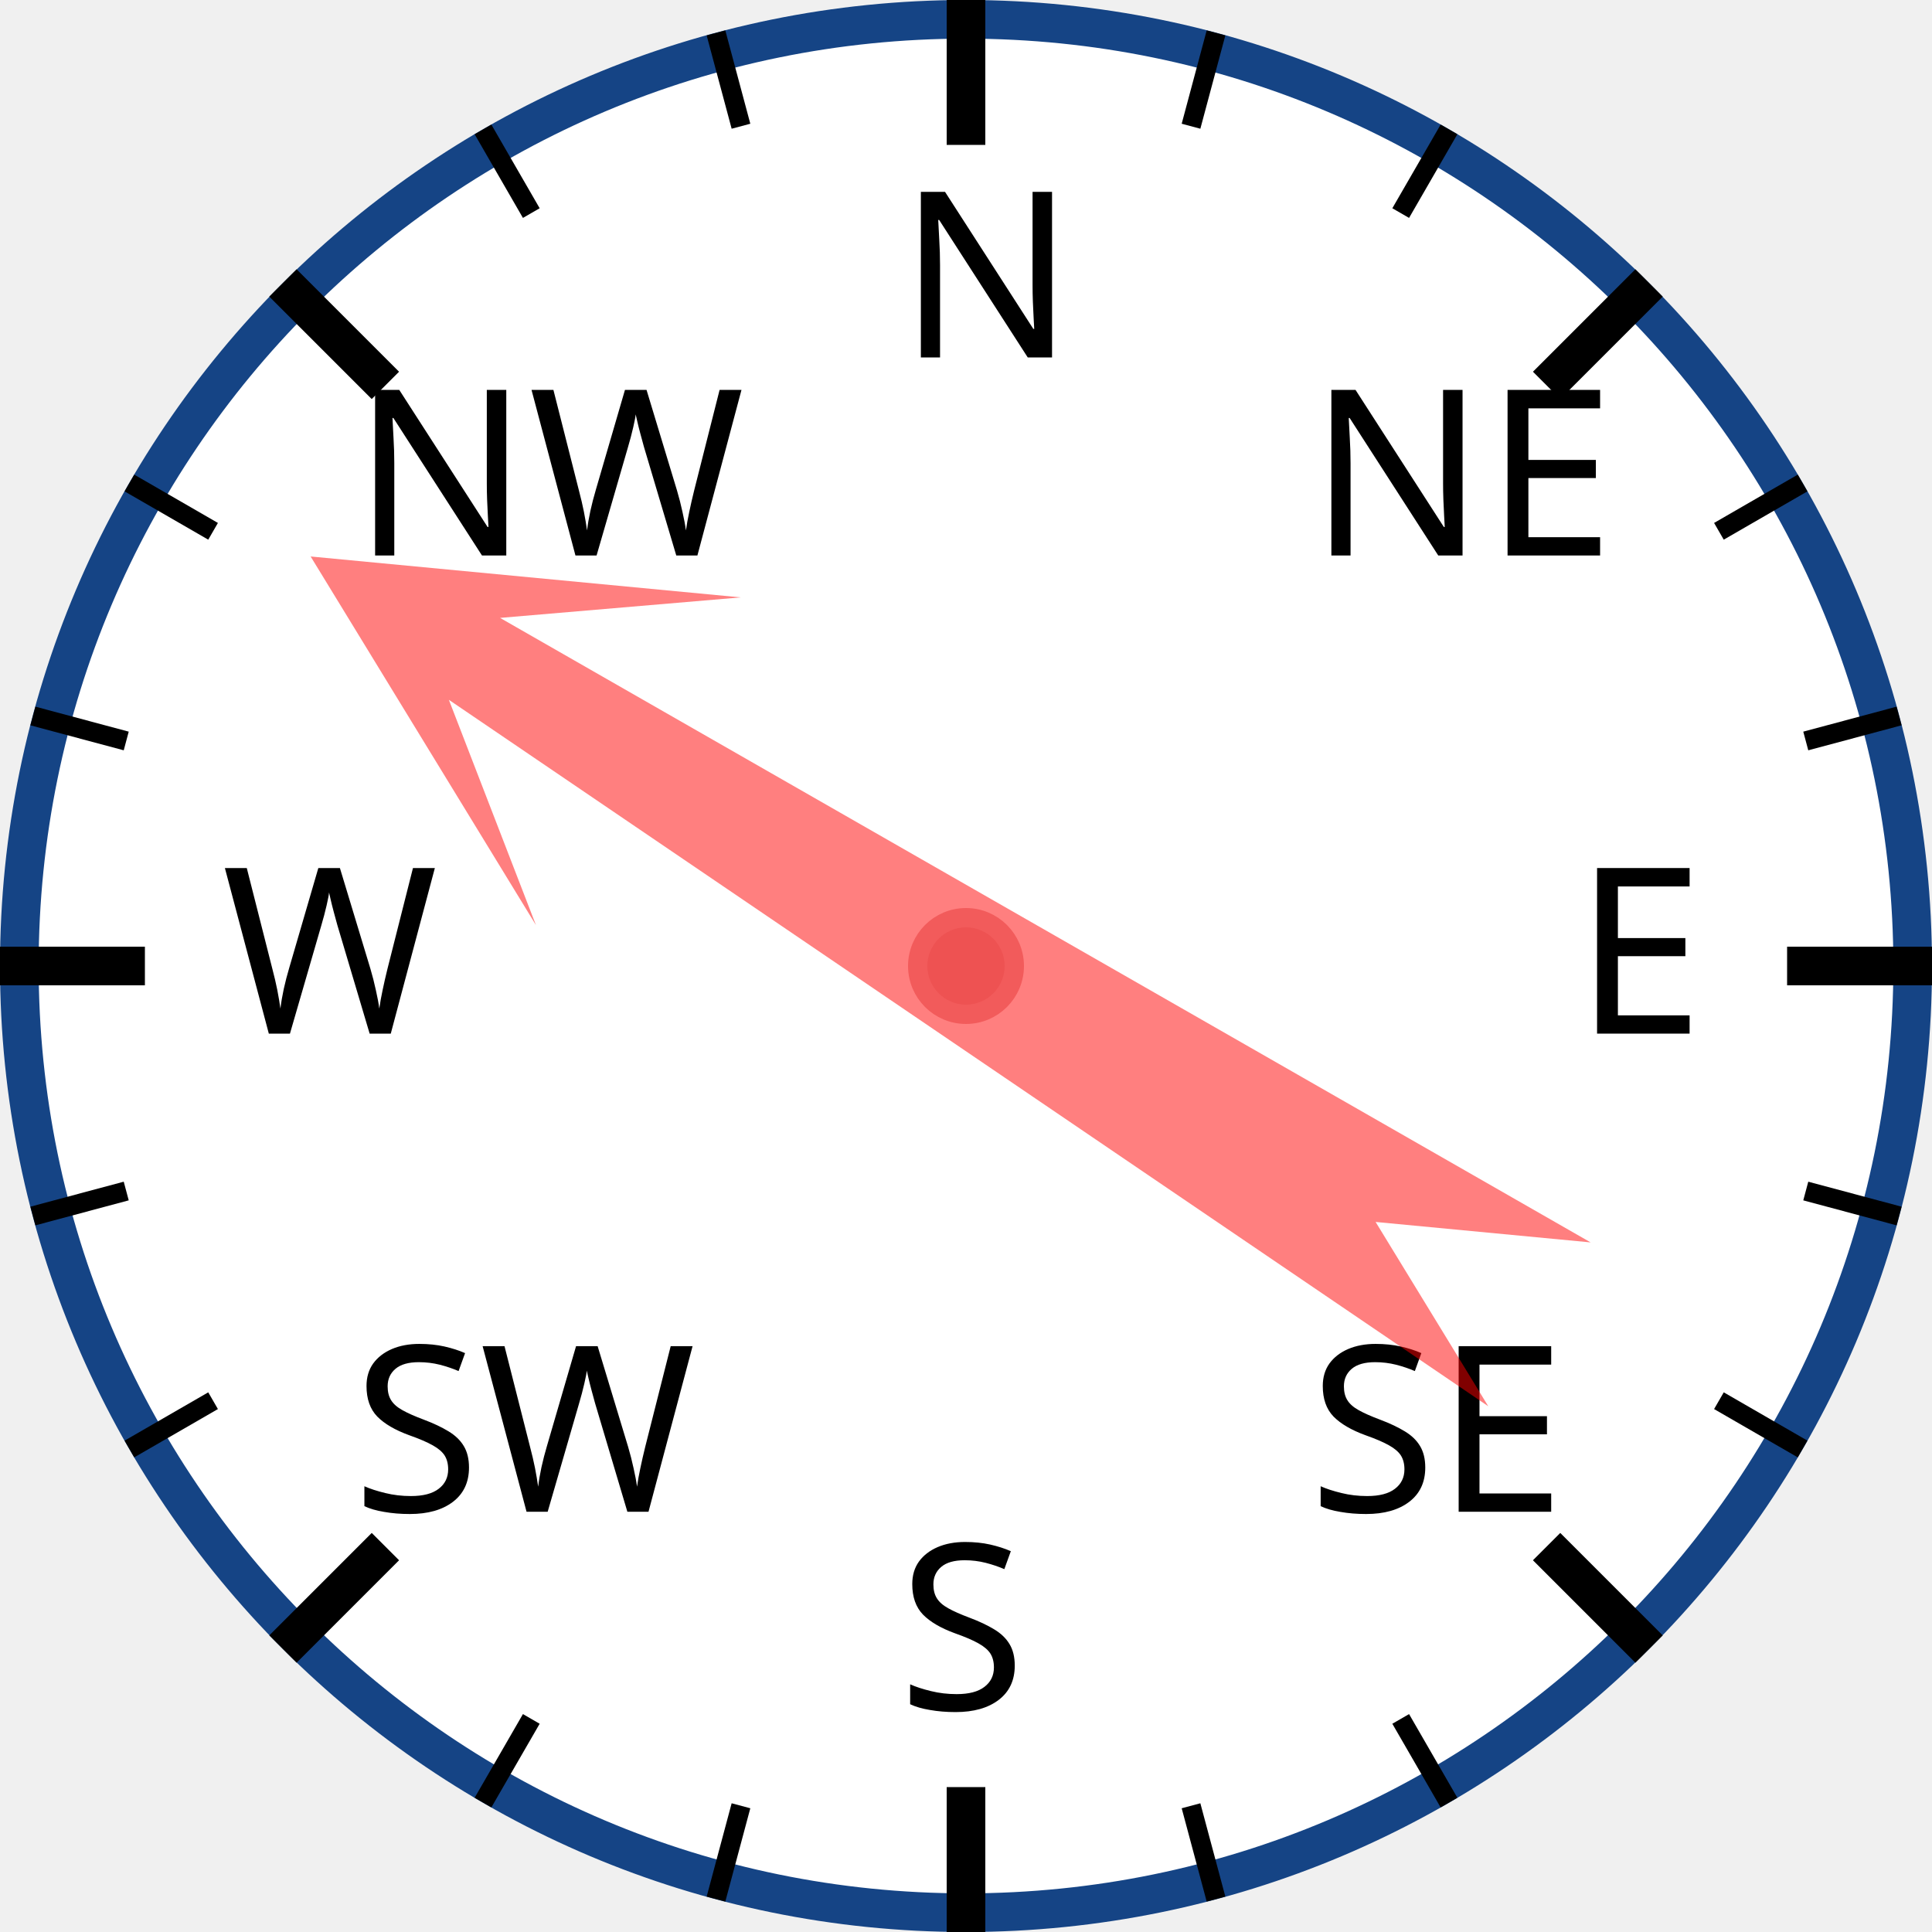
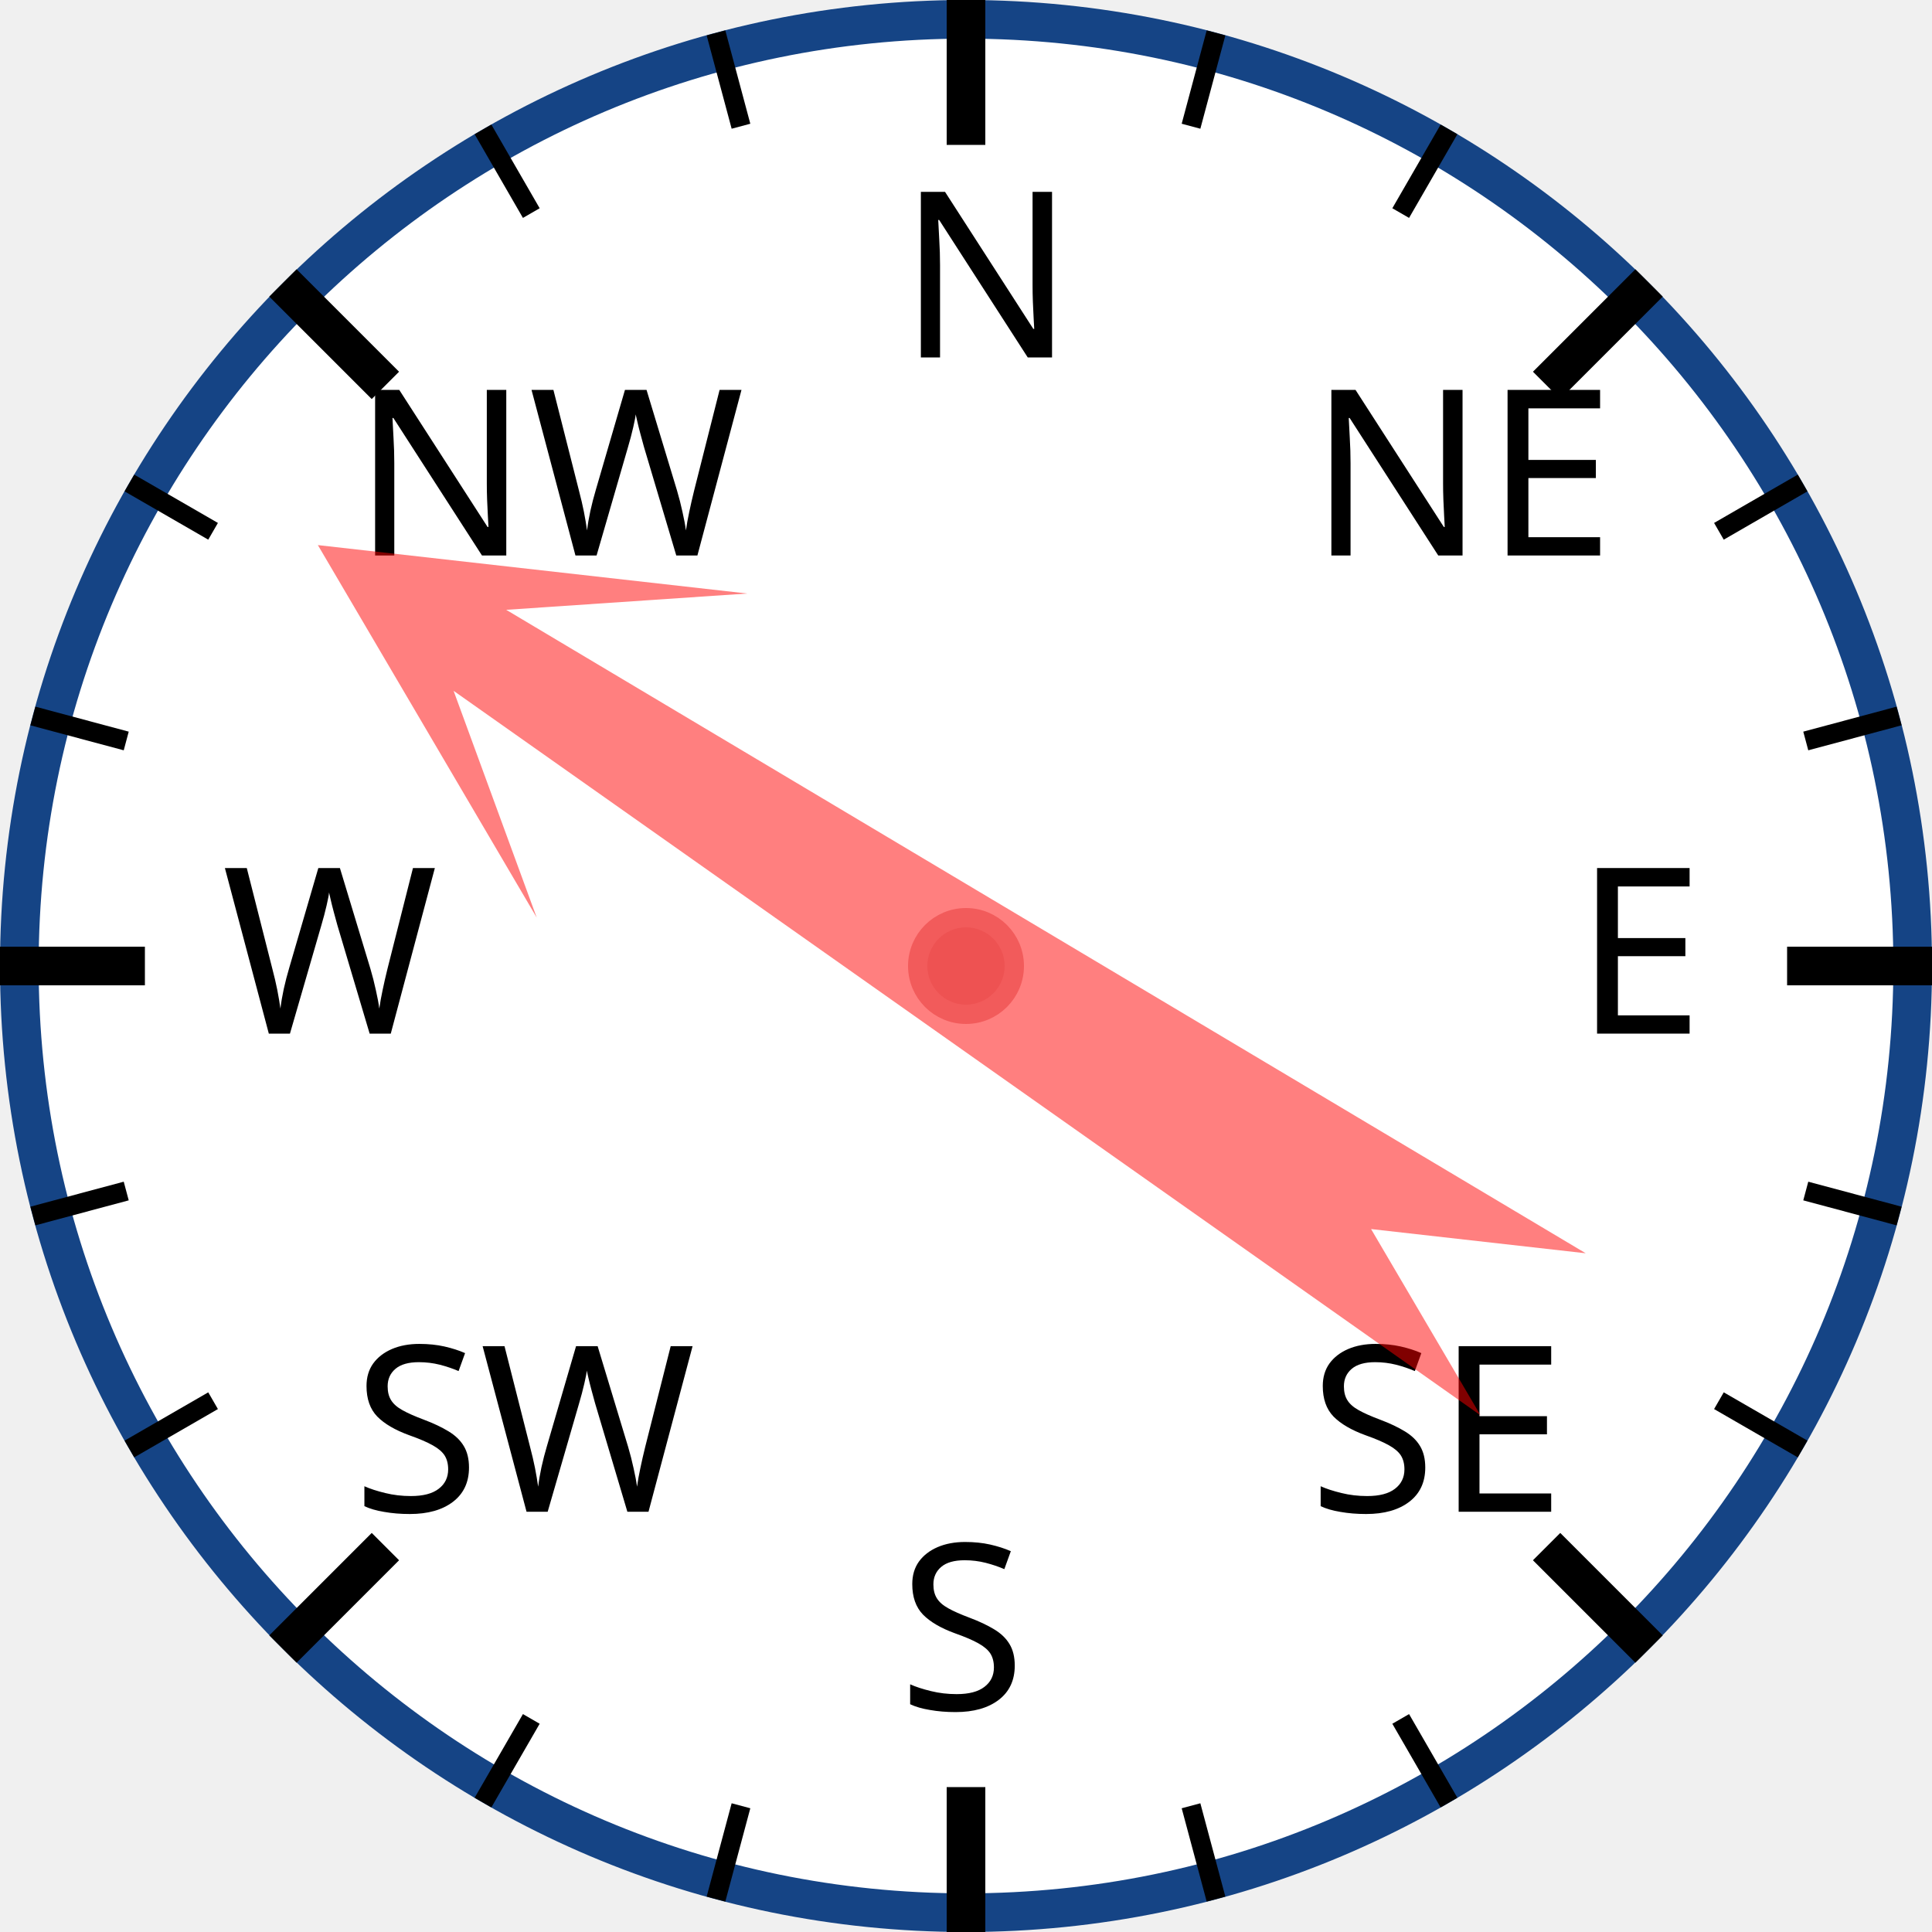
<svg xmlns="http://www.w3.org/2000/svg" width="120px" height="120px" viewBox="0 0 200 200">
  <circle cx="100" cy="100" r="98" style="fill: white; stroke: #154485; stroke-width: 4;" />
  <text x="93.0" y="37.0" style="font-family: sans-serif; font-size: 18pt;">N</text>
  <line x1="100.0" y1="0.0" x2="100.0" y2="15.0" style="stroke: black; stroke-width: 4;" />
  <line x1="74.118" y1="3.407" x2="76.706" y2="13.067" style="stroke: black; stroke-width: 2;" />
  <line x1="50" y1="13.397" x2="55" y2="22.058" style="stroke: black; stroke-width: 2;" />
  <text x="36.503" y="57.503" style="font-family: sans-serif; font-size: 18pt;">NW</text>
  <line x1="29.289" y1="29.289" x2="39.896" y2="39.896" style="stroke: black; stroke-width: 4;" />
  <line x1="13.397" y1="50" x2="22.058" y2="55" style="stroke: black; stroke-width: 2;" />
  <line x1="3.407" y1="74.118" x2="13.067" y2="76.706" style="stroke: black; stroke-width: 2;" />
  <text x="23.0" y="107.0" style="font-family: sans-serif; font-size: 18pt;">W</text>
  <line x1="0.0" y1="100.0" x2="15.0" y2="100.0" style="stroke: black; stroke-width: 4;" />
  <line x1="3.407" y1="125.882" x2="13.067" y2="123.294" style="stroke: black; stroke-width: 2;" />
  <line x1="13.397" y1="150" x2="22.058" y2="145" style="stroke: black; stroke-width: 2;" />
  <text x="36.503" y="156.497" style="font-family: sans-serif; font-size: 18pt;">SW</text>
  <line x1="29.289" y1="170.711" x2="39.896" y2="160.104" style="stroke: black; stroke-width: 4;" />
  <line x1="50" y1="186.603" x2="55" y2="177.942" style="stroke: black; stroke-width: 2;" />
  <line x1="74.118" y1="196.593" x2="76.706" y2="186.933" style="stroke: black; stroke-width: 2;" />
  <text x="93" y="177.0" style="font-family: sans-serif; font-size: 18pt;">S</text>
  <line x1="100" y1="200.0" x2="100" y2="185.0" style="stroke: black; stroke-width: 4;" />
  <line x1="125.882" y1="196.593" x2="123.294" y2="186.933" style="stroke: black; stroke-width: 2;" />
  <line x1="150.0" y1="186.603" x2="145.0" y2="177.942" style="stroke: black; stroke-width: 2;" />
  <text x="135.497" y="156.497" style="font-family: sans-serif; font-size: 18pt;">SE</text>
  <line x1="170.711" y1="170.711" x2="160.104" y2="160.104" style="stroke: black; stroke-width: 4;" />
  <line x1="186.603" y1="150" x2="177.942" y2="145" style="stroke: black; stroke-width: 2;" />
  <line x1="196.593" y1="125.882" x2="186.933" y2="123.294" style="stroke: black; stroke-width: 2;" />
  <text x="163.0" y="107" style="font-family: sans-serif; font-size: 18pt;">E</text>
  <line x1="200.0" y1="100" x2="185.0" y2="100" style="stroke: black; stroke-width: 4;" />
  <line x1="196.593" y1="74.118" x2="186.933" y2="76.706" style="stroke: black; stroke-width: 2;" />
  <line x1="186.603" y1="50" x2="177.942" y2="55" style="stroke: black; stroke-width: 2;" />
  <text x="135.497" y="57.503" style="font-family: sans-serif; font-size: 18pt;">NE</text>
  <line x1="170.711" y1="29.289" x2="160.104" y2="39.896" style="stroke: black; stroke-width: 4;" />
  <line x1="150" y1="13.397" x2="145" y2="22.058" style="stroke: black; stroke-width: 2;" />
  <line x1="125.882" y1="3.407" x2="123.294" y2="13.067" style="stroke: black; stroke-width: 2;" />
-   <polygon points="100 20 120 60 105 40 110 170 100 150 90 170 95 40 80 60" style="fill: red; fill-opacity: 0.5;" transform="rotate(302,100,100)" />
+   <polygon points="100 20 120 60 105 40 110 170 100 150 90 170 95 40 80 60" style="fill: red; fill-opacity: 0.5;" transform="rotate(303,100,100)" />
  <circle cx="100" cy="100" r="5" style="fill: #EE5252; stroke: #F25B5B; stroke-width: 2;" />
</svg>
